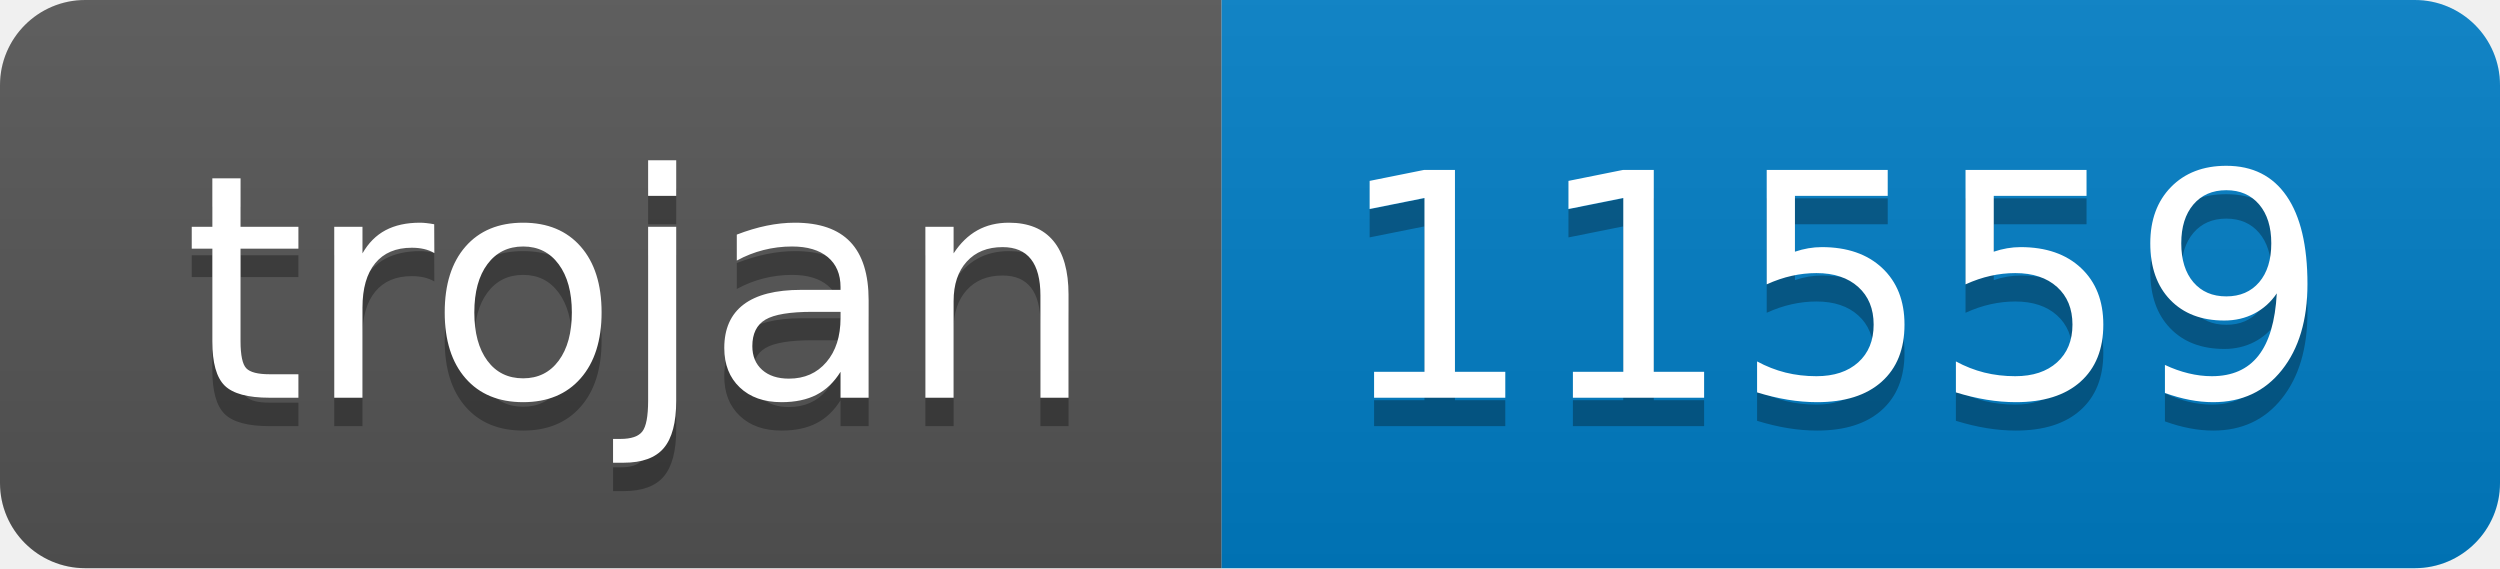
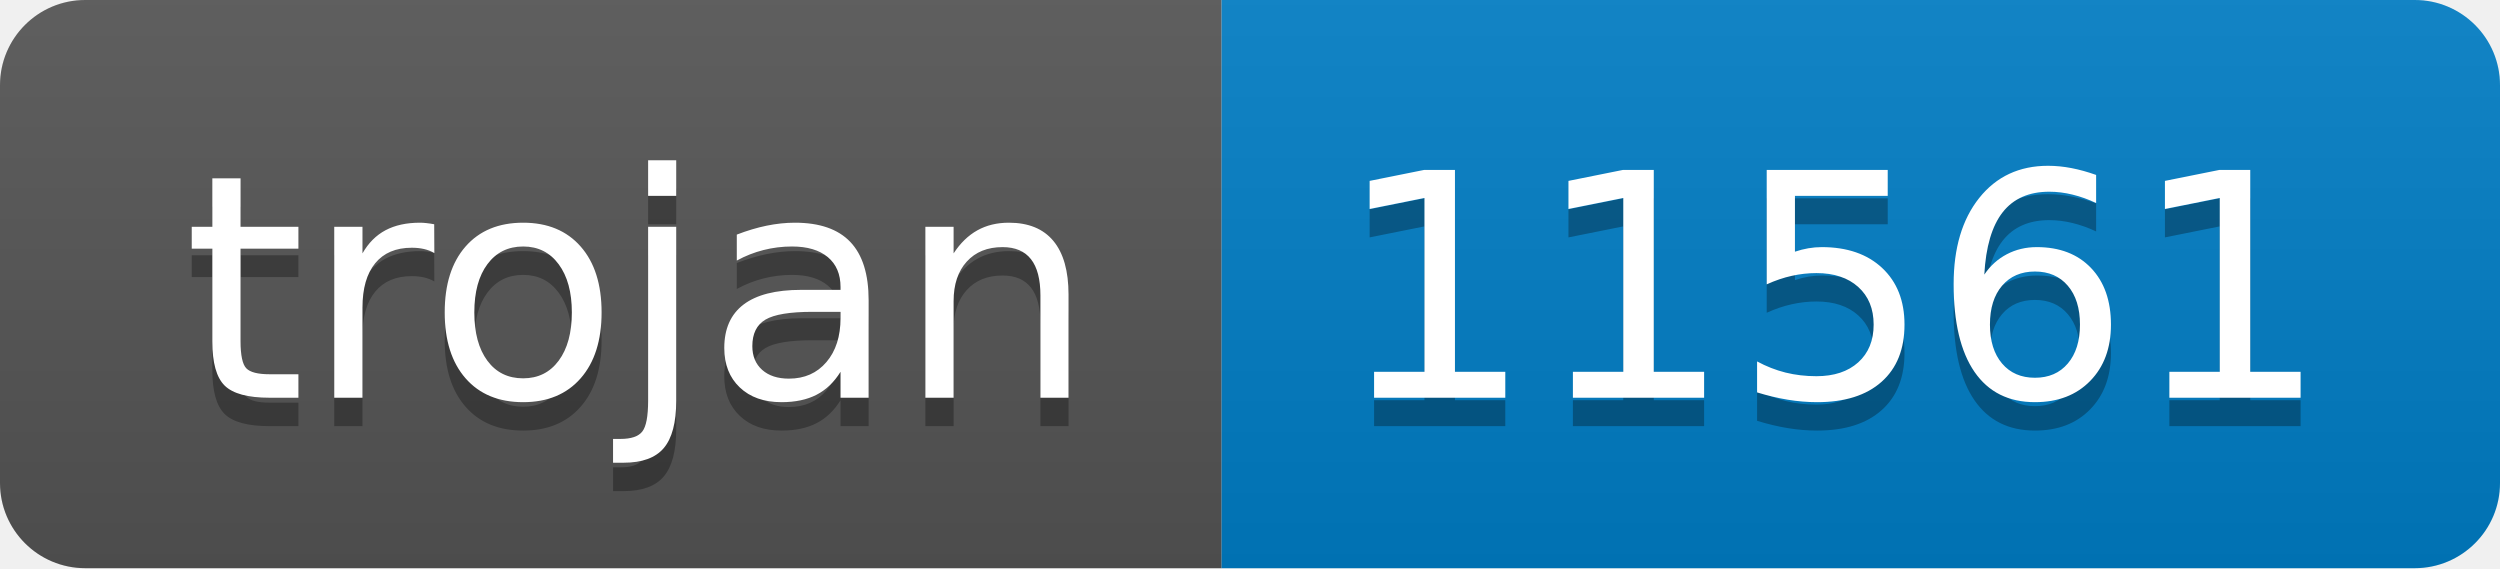
- <svg xmlns="http://www.w3.org/2000/svg" width="88" height="20" role="img" aria-label="trojan: 11559">
+ <svg xmlns="http://www.w3.org/2000/svg" width="88" height="20" role="img" aria-label="trojan: 11561">
  <linearGradient id="s" x2="0" y2="100%">
    <stop offset="0" stop-color="#bbb" stop-opacity=".1" />
    <stop offset="1" stop-opacity=".1" />
  </linearGradient>
  <clipPath id="r">
    <rect width="88" height="20" rx="3" fill="#fff" />
  </clipPath>
  <g clip-path="url(#r)">
    <rect width="43" height="20" fill="#555" />
    <rect x="43" width="45" height="20" fill="#007ec6" />
    <rect width="88" height="20" fill="url(#s)" />
  </g>
  <g fill="#fff" text-anchor="middle" font-family="Verdana,Geneva,DejaVu Sans,sans-serif" text-rendering="geometricPrecision" font-size="110">
    <text aria-hidden="true" x="225" y="150" fill="#010101" fill-opacity=".3" transform="scale(.1)" textLength="330">trojan</text>
    <text x="225" y="140" transform="scale(.1)" fill="#fff" textLength="330">trojan</text>
-     <text aria-hidden="true" x="645" y="150" fill="#010101" fill-opacity=".3" transform="scale(.1)" textLength="350">11559</text>
-     <text x="645" y="140" transform="scale(.1)" fill="#fff" textLength="350">11559</text>
+     <text aria-hidden="true" x="645" y="150" fill="#010101" fill-opacity=".3" transform="scale(.1)" textLength="350">11561</text>
+     <text x="645" y="140" transform="scale(.1)" fill="#fff" textLength="350">11561</text>
  </g>
</svg>
